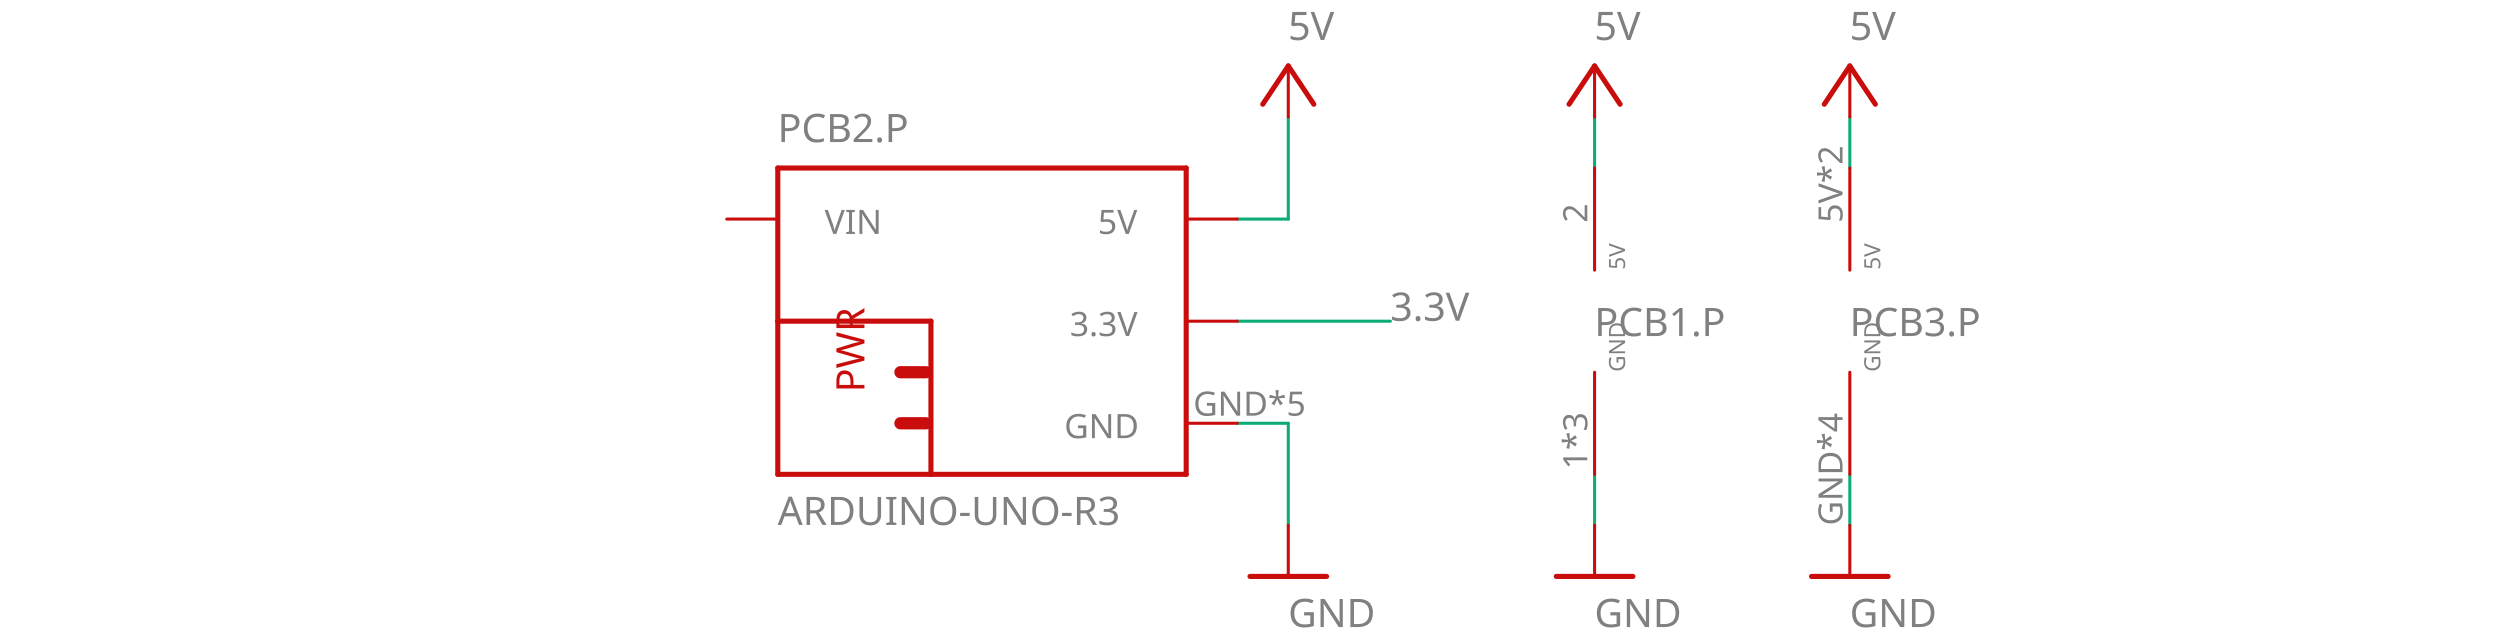
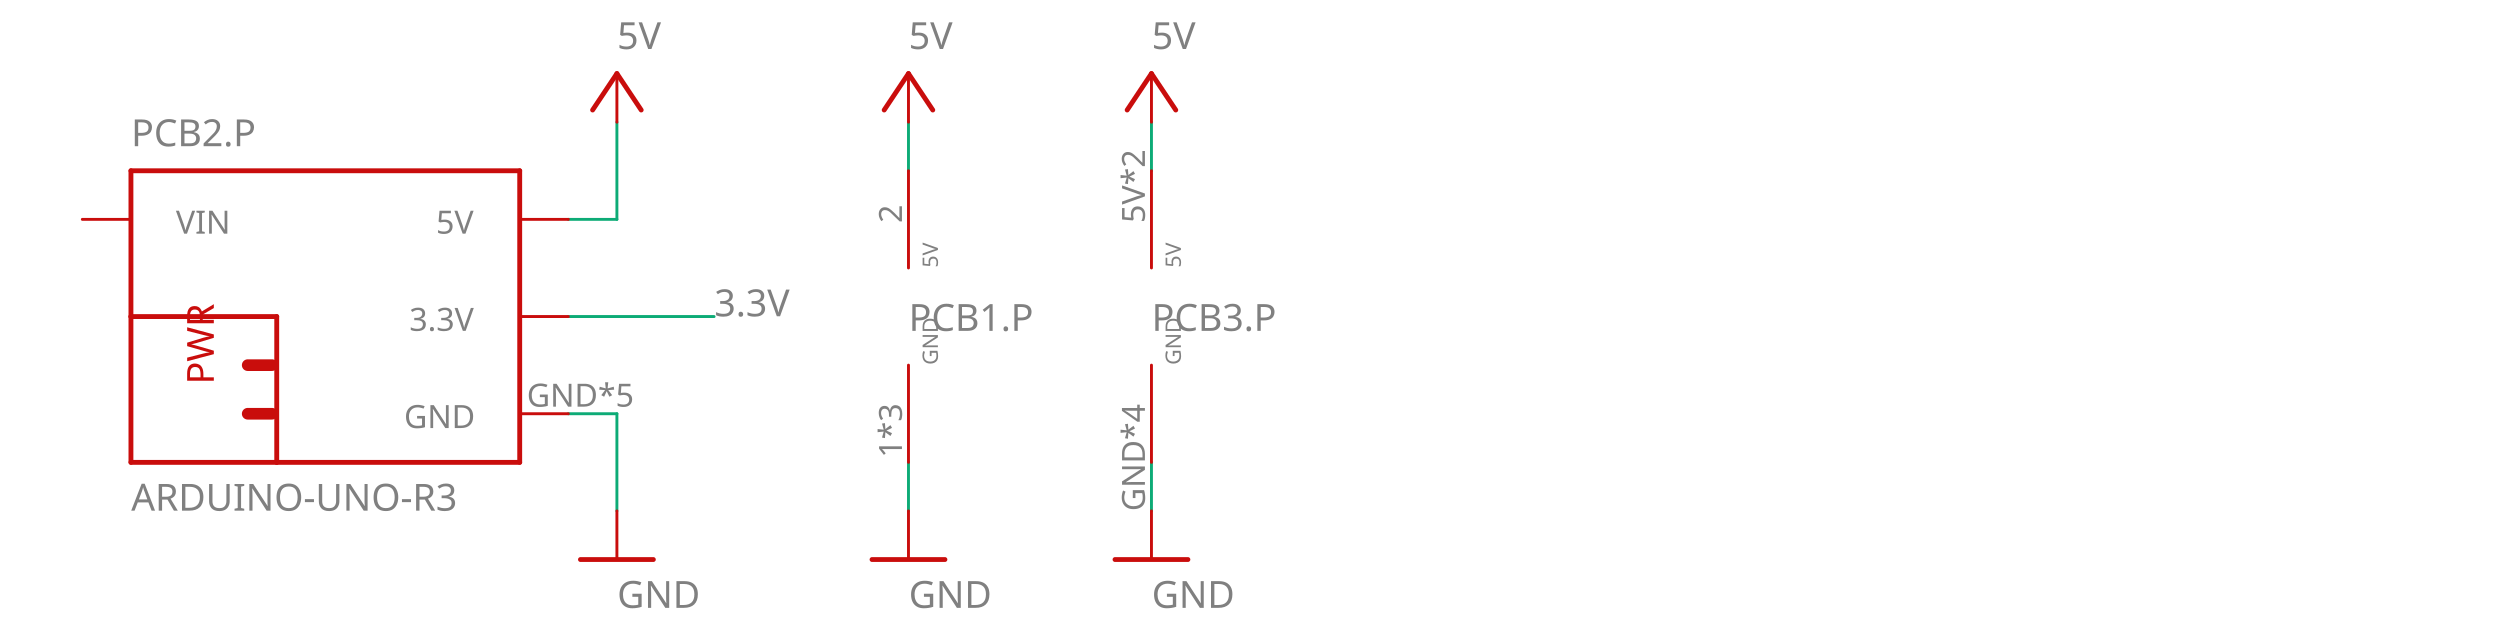
- <svg xmlns="http://www.w3.org/2000/svg" version="1.1" id="Layer_1" x="0px" y="0px" viewBox="0 0 352.6 90.7" style="enable-background:new 0 0 352.6 90.7;" xml:space="preserve">
+ <svg xmlns="http://www.w3.org/2000/svg" version="1.1" id="Layer_1" x="0px" y="0px" viewBox="0 0 370.4 92.2" style="enable-background:new 0 0 370.4 92.2;" xml:space="preserve">
  <style type="text/css">
	.st0{fill:none;stroke:#0DAB76;stroke-width:0.432;stroke-linecap:round;stroke-miterlimit:11.339;}
	.st1{fill:#808080;}
	.st2{font-family:'ArialMT';}
	.st3{font-size:5.544px;}
	.st4{fill:none;stroke:#C90D0C;stroke-width:0.432;stroke-linecap:round;stroke-miterlimit:11.339;}
	.st5{fill:none;stroke:#C90D0C;stroke-width:0.72;stroke-linecap:round;stroke-miterlimit:11.339;}
	.st6{font-size:4.752px;}
	.st7{font-size:3.168px;}
	.st8{fill:none;stroke:#C90D0C;stroke-width:1.728;stroke-linecap:round;stroke-miterlimit:11.339;}
	.st9{fill:#C90D0C;}
</style>
-   <line class="st0" x1="174.5" y1="45.3" x2="196.1" y2="45.3" />
-   <text transform="matrix(1 0 0 1 196.0803 45.2375)" class="st1 st2 st3">3.3V</text>
-   <line class="st0" x1="174.5" y1="30.9" x2="181.7" y2="30.9" />
-   <line class="st0" x1="181.7" y1="30.9" x2="181.7" y2="16.5" />
-   <line class="st0" x1="224.9" y1="16.5" x2="224.9" y2="23.7" />
-   <line class="st0" x1="260.9" y1="16.5" x2="260.9" y2="23.7" />
-   <line class="st0" x1="260.9" y1="66.9" x2="260.9" y2="74.1" />
-   <line class="st0" x1="224.9" y1="66.9" x2="224.9" y2="74.1" />
-   <line class="st0" x1="181.7" y1="74.1" x2="181.7" y2="59.7" />
-   <line class="st0" x1="181.7" y1="59.7" x2="174.5" y2="59.7" />
-   <line class="st4" x1="260.9" y1="74.1" x2="260.9" y2="81.3" />
-   <line class="st5" x1="255.5" y1="81.3" x2="266.3" y2="81.3" />
-   <text transform="matrix(1 0 0 1 260.8801 88.4387)" class="st1 st2 st3">GND</text>
+   <font horiz-adv-x="2048">
+     <font-face font-family="ArialMT" units-per-em="2048" underline-position="-217" underline-thickness="150" />
+     <missing-glyph horiz-adv-x="1536" d="M256,0l0,1280l1024,0l0,-1280M288,32l960,0l0,1216l-960,0z" />
+     <glyph unicode="*" horiz-adv-x="797" d="M64,1197l46,142C216,1302 293,1269 341,1242C328,1363 322,1446 321,1491l145,0C464,1425 456,1342 443,1243C512,1278 590,1310 679,1339l46,-142C640,1169 557,1150 476,1141C517,1106 574,1043 648,952l-120,-85C489,920 444,991 391,1082C342,988 298,916 261,867l-118,85C220,1047 276,1110 309,1141C223,1158 141,1176 64,1197z" />
+     <glyph unicode="-" horiz-adv-x="682" d="M65,440l0,181l553,0l0,-181z" />
+     <glyph unicode="." horiz-adv-x="569" d="M186,0l0,205l205,0l0,-205z" />
+     <glyph unicode="1" horiz-adv-x="1139" d="M763,0l-180,0l0,1147C540,1106 483,1064 413,1023C342,982 279,951 223,930l0,174C324,1151 412,1209 487,1276C562,1343 616,1409 647,1472l116,0z" />
+     <glyph unicode="2" horiz-adv-x="1139" d="M1031,173l0,-173l-969,0C61,43 68,85 83,125C108,191 147,256 202,320C256,384 334,458 437,542C596,673 704,776 760,853C816,929 844,1001 844,1069C844,1140 819,1201 768,1250C717,1299 650,1323 568,1323C481,1323 412,1297 360,1245C308,1193 282,1121 281,1029l-185,19C109,1186 156,1291 239,1364C322,1436 433,1472 572,1472C713,1472 824,1433 906,1355C988,1277 1029,1180 1029,1065C1029,1006 1017,949 993,892C969,835 929,776 874,713C818,650 725,564 596,455C488,364 419,303 388,271C357,238 332,206 312,173z" />
+     <glyph unicode="3" horiz-adv-x="1139" d="M86,387l180,24C287,309 322,236 372,191C421,146 482,123 553,123C638,123 709,152 768,211C826,270 855,342 855,429C855,512 828,580 774,634C720,687 651,714 568,714C534,714 492,707 441,694l20,158C473,851 483,850 490,850C567,850 636,870 697,910C758,950 789,1012 789,1095C789,1161 767,1216 722,1259C677,1302 620,1324 549,1324C479,1324 421,1302 374,1258C327,1214 297,1148 284,1060l-180,32C126,1213 176,1306 254,1373C332,1439 429,1472 545,1472C625,1472 699,1455 766,1421C833,1386 885,1339 921,1280C956,1221 974,1158 974,1091C974,1028 957,970 923,918C889,866 839,825 772,794C859,774 926,733 974,670C1022,607 1046,528 1046,433C1046,305 999,197 906,108C813,19 695,-26 552,-26C423,-26 317,12 232,89C147,166 98,265 86,387z" />
+     <glyph unicode="4" horiz-adv-x="1139" d="M662,0l0,351l-636,0l0,165l669,950l147,0l0,-950l198,0l0,-165l-198,0l0,-351M662,516l0,661l-459,-661z" />
+     <glyph unicode="5" horiz-adv-x="1139" d="M85,384l189,16C288,308 321,239 372,193C423,146 484,123 556,123C643,123 716,156 776,221C836,286 866,373 866,481C866,584 837,665 780,724C722,783 646,813 553,813C495,813 443,800 396,774C349,747 313,713 286,671l-169,22l142,753l729,0l0,-172l-585,0l-79,-394C412,941 504,972 601,972C729,972 837,928 925,839C1013,750 1057,636 1057,497C1057,364 1018,250 941,153C847,34 719,-25 556,-25C423,-25 314,12 230,87C145,162 97,261 85,384z" />
+     <glyph unicode="A" horiz-adv-x="1366" d="M-3,0l563,1466l209,0l600,-1466l-221,0l-171,444l-613,0l-161,-444M420,602l497,0l-153,406C717,1131 683,1233 660,1312C641,1218 615,1125 581,1032z" />
+     <glyph unicode="B" horiz-adv-x="1366" d="M150,0l0,1466l550,0C812,1466 902,1451 970,1422C1037,1392 1090,1346 1129,1285C1167,1223 1186,1158 1186,1091C1186,1028 1169,969 1135,914C1101,859 1050,814 981,780C1070,754 1138,710 1186,647C1233,584 1257,510 1257,425C1257,356 1243,293 1214,234C1185,175 1149,129 1106,97C1063,65 1010,41 946,25C881,8 802,0 709,0M344,850l317,0C747,850 809,856 846,867C895,882 933,906 958,940C983,974 995,1017 995,1068C995,1117 983,1160 960,1197C937,1234 903,1259 860,1273C817,1286 742,1293 637,1293l-293,0M344,173l365,0C772,173 816,175 841,180C886,188 923,201 953,220C983,239 1008,266 1027,302C1046,337 1056,378 1056,425C1056,480 1042,527 1014,568C986,608 947,636 898,653C848,669 776,677 683,677l-339,0z" />
+     <glyph unicode="C" horiz-adv-x="1479" d="M1204,514l194,-49C1357,306 1284,184 1179,101C1073,17 944,-25 791,-25C633,-25 505,7 406,72C307,136 231,229 180,351C128,473 102,604 102,744C102,897 131,1030 190,1144C248,1257 331,1344 439,1403C546,1462 665,1491 794,1491C941,1491 1064,1454 1164,1379C1264,1304 1334,1199 1373,1064l-191,-45C1148,1126 1099,1203 1034,1252C969,1301 888,1325 790,1325C677,1325 583,1298 508,1244C432,1190 379,1118 348,1027C317,936 302,842 302,745C302,620 320,512 357,419C393,326 449,256 526,210C603,164 686,141 775,141C884,141 976,172 1051,235C1126,298 1177,391 1204,514z" />
+     <glyph unicode="D" horiz-adv-x="1479" d="M158,0l0,1466l505,0C777,1466 864,1459 924,1445C1008,1426 1080,1391 1139,1340C1216,1275 1274,1191 1313,1090C1351,988 1370,872 1370,741C1370,630 1357,531 1331,445C1305,359 1272,288 1231,232C1190,175 1146,131 1098,99C1049,66 991,42 923,25C854,8 776,0 687,0M352,173l313,0C762,173 838,182 893,200C948,218 991,243 1024,276C1070,322 1106,384 1132,462C1157,539 1170,633 1170,744C1170,897 1145,1015 1095,1098C1044,1180 983,1235 911,1263C859,1283 775,1293 660,1293l-308,0z" />
+     <glyph unicode="G" horiz-adv-x="1593" d="M844,575l0,172l621,1l0,-544C1370,128 1271,71 1170,33C1069,-6 965,-25 858,-25C714,-25 583,6 466,68C348,129 259,218 199,335C139,452 109,582 109,726C109,869 139,1002 199,1126C258,1249 344,1341 456,1401C568,1461 697,1491 843,1491C949,1491 1045,1474 1131,1440C1216,1405 1283,1357 1332,1296C1381,1235 1418,1155 1443,1056l-175,-48C1246,1083 1219,1141 1186,1184C1153,1227 1107,1261 1046,1287C985,1312 918,1325 844,1325C755,1325 679,1312 614,1285C549,1258 497,1222 458,1178C418,1134 387,1086 365,1033C328,942 309,844 309,738C309,607 332,498 377,410C422,322 487,257 573,214C659,171 750,150 847,150C931,150 1013,166 1093,199C1173,231 1234,265 1275,302l0,273z" />
+     <glyph unicode="I" horiz-adv-x="569" d="M191,0l0,1466l194,0l0,-1466z" />
+     <glyph unicode="N" horiz-adv-x="1479" d="M156,0l0,1466l199,0l770,-1151l0,1151l186,0l0,-1466l-199,0l-770,1152l0,-1152z" />
+     <glyph unicode="O" horiz-adv-x="1593" d="M99,714C99,957 164,1148 295,1286C426,1423 594,1492 801,1492C936,1492 1058,1460 1167,1395C1276,1330 1359,1240 1416,1125C1473,1009 1501,878 1501,731C1501,582 1471,449 1411,332C1351,215 1266,126 1156,66C1046,5 927,-25 800,-25C662,-25 539,8 430,75C321,142 239,233 183,348C127,463 99,585 99,714M299,711C299,534 347,395 442,294C537,192 656,141 799,141C945,141 1065,192 1160,295C1254,398 1301,543 1301,732C1301,851 1281,956 1241,1045C1200,1134 1141,1203 1064,1252C986,1301 899,1325 802,1325C665,1325 547,1278 448,1184C349,1089 299,932 299,711z" />
+     <glyph unicode="P" horiz-adv-x="1366" d="M158,0l0,1466l553,0C808,1466 883,1461 934,1452C1006,1440 1066,1417 1115,1384C1164,1350 1203,1303 1233,1242C1262,1181 1277,1115 1277,1042C1277,917 1237,812 1158,726C1079,639 935,596 728,596l-376,0l0,-596M352,769l379,0C856,769 945,792 998,839C1051,886 1077,951 1077,1036C1077,1097 1062,1150 1031,1194C1000,1237 959,1266 908,1280C875,1289 815,1293 727,1293l-375,0z" />
+     <glyph unicode="R" horiz-adv-x="1479" d="M161,0l0,1466l650,0C942,1466 1041,1453 1109,1427C1177,1400 1231,1354 1272,1287C1313,1220 1333,1147 1333,1066C1333,962 1299,874 1232,803C1165,732 1061,686 920,667C971,642 1010,618 1037,594C1094,542 1147,477 1198,399l255,-399l-244,0l-194,305C958,393 912,460 875,507C838,554 806,586 777,605C748,624 718,637 688,644C666,649 630,651 580,651l-225,0l0,-651M355,819l417,0C861,819 930,828 980,847C1030,865 1068,894 1094,935C1120,975 1133,1019 1133,1066C1133,1135 1108,1192 1058,1237C1007,1282 928,1304 819,1304l-464,0z" />
+     <glyph unicode="U" horiz-adv-x="1479" d="M1120,1466l194,0l0,-847C1314,472 1297,355 1264,268C1231,181 1171,111 1084,57C997,2 882,-25 741,-25C604,-25 491,-1 404,46C317,93 254,162 217,252C180,341 161,464 161,619l0,847l194,0l0,-846C355,493 367,399 391,339C414,278 455,232 513,199C570,166 641,150 724,150C867,150 968,182 1029,247C1090,312 1120,436 1120,620z" />
+     <glyph unicode="V" horiz-adv-x="1366" d="M577,0l-568,1466l210,0l381,-1065C631,316 656,236 677,161C700,241 726,321 756,401l396,1065l198,0l-574,-1466z" />
+     <glyph unicode="W" horiz-adv-x="1933" d="M414,0l-389,1466l199,0l223,-961C471,404 492,304 509,205C546,362 568,452 575,476l279,990l234,0l210,-742C1351,540 1389,367 1412,205C1431,298 1455,404 1485,524l230,942l195,0l-402,-1466l-187,0l-309,1117C986,1210 971,1268 966,1289C951,1222 936,1164 923,1117l-311,-1117z" />
+   </font>
+   <line class="st0" x1="84.2" y1="46.9" x2="105.8" y2="46.9" />
+   <text transform="matrix(1 0 0 1 105.8407 46.8571)" class="st1 st2 st3">3.3V</text>
  <g>
-     <line class="st4" x1="181.7" y1="74.1" x2="181.7" y2="81.3" />
-     <line class="st5" x1="176.3" y1="81.3" x2="187.1" y2="81.3" />
-     <text transform="matrix(1 0 0 1 181.6809 88.4387)" class="st1 st2 st3">GND</text>
+     <line class="st0" x1="84.2" y1="32.5" x2="91.4" y2="32.5" />
+     <line class="st0" x1="91.4" y1="32.5" x2="91.4" y2="18.1" />
+     <line class="st0" x1="134.6" y1="18.1" x2="134.6" y2="25.3" />
+     <line class="st0" x1="170.6" y1="18.1" x2="170.6" y2="25.3" />
  </g>
-   <line class="st4" x1="224.9" y1="74.1" x2="224.9" y2="81.3" />
-   <line class="st5" x1="219.5" y1="81.3" x2="230.3" y2="81.3" />
-   <text transform="matrix(1 0 0 1 224.8801 88.4387)" class="st1 st2 st3">GND</text>
+   <line class="st0" x1="170.6" y1="68.5" x2="170.6" y2="75.7" />
+   <line class="st0" x1="134.6" y1="68.5" x2="134.6" y2="75.7" />
+   <line class="st0" x1="91.4" y1="75.7" x2="91.4" y2="61.3" />
+   <line class="st0" x1="91.4" y1="61.3" x2="84.2" y2="61.3" />
+   <line class="st4" x1="170.6" y1="75.7" x2="170.6" y2="82.9" />
+   <line class="st5" x1="165.2" y1="82.9" x2="176" y2="82.9" />
+   <text transform="matrix(1 0 0 1 170.6405 90.0583)" class="st1 st2 st3">GND</text>
  <g>
-     <line class="st4" x1="181.7" y1="16.5" x2="181.7" y2="9.3" />
-     <line class="st5" x1="185.3" y1="14.7" x2="181.7" y2="9.3" />
-     <line class="st5" x1="181.7" y1="9.3" x2="178.1" y2="14.7" />
-     <text transform="matrix(1 0 0 1 181.6809 5.6379)" class="st1 st2 st3">5V</text>
+     <line class="st4" x1="91.4" y1="75.7" x2="91.4" y2="82.9" />
+     <line class="st5" x1="86" y1="82.9" x2="96.8" y2="82.9" />
+     <text transform="matrix(1 0 0 1 91.4403 90.0583)" class="st1 st2 st3">GND</text>
  </g>
-   <line class="st4" x1="260.9" y1="16.5" x2="260.9" y2="9.3" />
-   <line class="st5" x1="264.5" y1="14.7" x2="260.9" y2="9.3" />
-   <line class="st5" x1="260.9" y1="9.3" x2="257.3" y2="14.7" />
-   <text transform="matrix(1 0 0 1 260.8801 5.6379)" class="st1 st2 st3">5V</text>
-   <line class="st4" x1="224.9" y1="16.5" x2="224.9" y2="9.3" />
-   <line class="st5" x1="228.5" y1="14.7" x2="224.9" y2="9.3" />
-   <line class="st5" x1="224.9" y1="9.3" x2="221.3" y2="14.7" />
-   <text transform="matrix(1 0 0 1 224.8801 5.6379)" class="st1 st2 st3">5V</text>
-   <line class="st4" x1="224.9" y1="23.7" x2="224.9" y2="38.1" />
-   <text transform="matrix(6.123234e-17 -1 1 6.123234e-17 223.8723 31.4136)" class="st1 st2 st6">2</text>
-   <line class="st4" x1="224.9" y1="66.9" x2="224.9" y2="52.5" />
-   <text transform="matrix(6.123234e-17 -1 1 6.123234e-17 223.8723 66.1968)" class="st1 st2 st6">1*3</text>
-   <text transform="matrix(6.123234e-17 -1 1 6.123234e-17 229.2004 52.437)" class="st1 st2 st7">GND</text>
-   <text transform="matrix(6.123234e-17 -1 1 6.123234e-17 229.2004 38.0386)" class="st1 st2 st7">5V</text>
-   <text transform="matrix(1 0 0 1 224.8801 47.3976)" class="st1 st2 st3">PCB1.P</text>
+   <line class="st4" x1="134.6" y1="75.7" x2="134.6" y2="82.9" />
+   <line class="st5" x1="129.2" y1="82.9" x2="140" y2="82.9" />
+   <text transform="matrix(1 0 0 1 134.6405 90.0583)" class="st1 st2 st3">GND</text>
  <g>
-     <line class="st4" x1="174.5" y1="45.3" x2="167.3" y2="45.3" />
-     <text transform="matrix(1 0 0 1 150.8811 47.3976)" class="st1 st2 st6">3.3V</text>
-     <line class="st4" x1="174.5" y1="30.9" x2="167.3" y2="30.9" />
-     <text transform="matrix(1 0 0 1 154.844 32.9972)" class="st1 st2 st6">5V</text>
-     <line class="st4" x1="174.5" y1="59.7" x2="167.3" y2="59.7" />
-     <text transform="matrix(1 0 0 1 150.0969 61.7981)" class="st1 st2 st6">GND</text>
-     <text transform="matrix(1 0 0 1 168.2883 58.6301)" class="st1 st2 st6">GND*5</text>
-     <line class="st4" x1="102.5" y1="30.9" x2="109.7" y2="30.9" />
-     <text transform="matrix(1 0 0 1 116.3049 32.9972)" class="st1 st2 st6">VIN</text>
-     <line class="st5" x1="109.7" y1="66.9" x2="131.3" y2="66.9" />
-     <line class="st5" x1="131.3" y1="66.9" x2="167.3" y2="66.9" />
-     <line class="st5" x1="167.3" y1="66.9" x2="167.3" y2="23.7" />
-     <line class="st5" x1="167.3" y1="23.7" x2="109.7" y2="23.7" />
-     <line class="st5" x1="109.7" y1="23.7" x2="109.7" y2="45.3" />
-     <line class="st5" x1="109.7" y1="45.3" x2="109.7" y2="66.9" />
-     <line class="st5" x1="131.3" y1="45.3" x2="109.7" y2="45.3" />
-     <line class="st8" x1="127" y1="59.7" x2="130.6" y2="59.7" />
-     <line class="st8" x1="127" y1="52.5" x2="130.6" y2="52.5" />
-     <line class="st5" x1="131.3" y1="45.3" x2="131.3" y2="66.9" />
-     <text transform="matrix(6.123234e-17 -1 1 6.123234e-17 121.9192 55.3179)" class="st9 st2 st3">PWR</text>
-     <text transform="matrix(1 0 0 1 109.6809 20.0383)" class="st1 st2 st3">PCB2.P</text>
-     <text transform="matrix(1 0 0 1 109.6809 74.0383)" class="st1 st2 st3">ARDUINO-UNO-R3</text>
+     <line class="st4" x1="91.4" y1="18.1" x2="91.4" y2="10.9" />
+     <line class="st5" x1="95" y1="16.3" x2="91.4" y2="10.9" />
+     <line class="st5" x1="91.4" y1="10.9" x2="87.8" y2="16.3" />
+     <text transform="matrix(1 0 0 1 91.4403 7.2575)" class="st1 st2 st3">5V</text>
  </g>
-   <line class="st4" x1="260.9" y1="23.7" x2="260.9" y2="38.1" />
-   <text transform="matrix(6.123234e-17 -1 1 6.123234e-17 259.8723 31.4136)" class="st1 st2 st6">5V*2</text>
-   <line class="st4" x1="260.9" y1="66.9" x2="260.9" y2="52.5" />
-   <text transform="matrix(6.123234e-17 -1 1 6.123234e-17 259.8723 74.1128)" class="st1 st2 st6">GND*4</text>
-   <text transform="matrix(6.123234e-17 -1 1 6.123234e-17 265.2004 52.437)" class="st1 st2 st7">GND</text>
-   <text transform="matrix(6.123234e-17 -1 1 6.123234e-17 265.2004 38.0386)" class="st1 st2 st7">5V</text>
-   <text transform="matrix(1 0 0 1 260.8801 47.3976)" class="st1 st2 st3">PCB3.P</text>
+   <g>
+     <line class="st4" x1="170.6" y1="18.1" x2="170.6" y2="10.9" />
+     <line class="st5" x1="174.2" y1="16.3" x2="170.6" y2="10.9" />
+     <line class="st5" x1="170.6" y1="10.9" x2="167" y2="16.3" />
+     <text transform="matrix(1 0 0 1 170.6405 7.2575)" class="st1 st2 st3">5V</text>
+   </g>
+   <g>
+     <line class="st4" x1="134.6" y1="18.1" x2="134.6" y2="10.9" />
+     <line class="st5" x1="138.2" y1="16.3" x2="134.6" y2="10.9" />
+     <line class="st5" x1="134.6" y1="10.9" x2="131" y2="16.3" />
+     <text transform="matrix(1 0 0 1 134.6405 7.2575)" class="st1 st2 st3">5V</text>
+   </g>
+   <line class="st4" x1="134.6" y1="25.3" x2="134.6" y2="39.7" />
+   <text transform="matrix(6.123234e-17 -1 1 6.123234e-17 133.6317 33.0329)" class="st1 st2 st6">2</text>
+   <line class="st4" x1="134.6" y1="68.5" x2="134.6" y2="54.1" />
+   <text transform="matrix(6.123234e-17 -1 1 6.123234e-17 133.6317 67.8161)" class="st1 st2 st6">1*3</text>
+   <text transform="matrix(6.123234e-17 -1 1 6.123234e-17 138.9599 54.0563)" class="st1 st2 st7">GND</text>
+   <text transform="matrix(6.123234e-17 -1 1 6.123234e-17 138.9599 39.6579)" class="st1 st2 st7">5V</text>
+   <text transform="matrix(1 0 0 1 134.6405 49.0173)" class="st1 st2 st3">PCB1.P</text>
+   <g>
+     <line class="st4" x1="84.2" y1="46.9" x2="77" y2="46.9" />
+     <text transform="matrix(1 0 0 1 60.6415 49.0173)" class="st1 st2 st6">3.3V</text>
+     <line class="st4" x1="84.2" y1="32.5" x2="77" y2="32.5" />
+     <text transform="matrix(1 0 0 1 64.6044 34.6169)" class="st1 st2 st6">5V</text>
+     <line class="st4" x1="84.2" y1="61.3" x2="77" y2="61.3" />
+     <text transform="matrix(1 0 0 1 59.8564 63.4177)" class="st1 st2 st6">GND</text>
+     <text transform="matrix(1 0 0 1 78.0487 60.2497)" class="st1 st2 st6">GND*5</text>
+     <line class="st4" x1="12.2" y1="32.5" x2="19.4" y2="32.5" />
+     <text transform="matrix(1 0 0 1 26.0644 34.6169)" class="st1 st2 st6">VIN</text>
+     <line class="st5" x1="19.4" y1="68.5" x2="41" y2="68.5" />
+     <line class="st5" x1="41" y1="68.5" x2="77" y2="68.5" />
+     <line class="st5" x1="77" y1="68.5" x2="77" y2="25.3" />
+     <line class="st5" x1="77" y1="25.3" x2="19.4" y2="25.3" />
+     <line class="st5" x1="19.4" y1="25.3" x2="19.4" y2="46.9" />
+     <line class="st5" x1="19.4" y1="46.9" x2="19.4" y2="68.5" />
+     <line class="st5" x1="41" y1="46.9" x2="19.4" y2="46.9" />
+     <line class="st8" x1="36.7" y1="61.3" x2="40.3" y2="61.3" />
+     <line class="st8" x1="36.7" y1="54.1" x2="40.3" y2="54.1" />
+     <line class="st5" x1="41" y1="46.9" x2="41" y2="68.5" />
+     <text transform="matrix(6.123234e-17 -1 1 6.123234e-17 31.6806 56.9372)" class="st9 st2 st3">PWR</text>
+     <text transform="matrix(1 0 0 1 19.4403 21.6579)" class="st1 st2 st3">PCB2.P</text>
+     <text transform="matrix(1 0 0 1 19.4403 75.6579)" class="st1 st2 st3">ARDUINO-UNO-R3</text>
+   </g>
+   <line class="st4" x1="170.6" y1="25.3" x2="170.6" y2="39.7" />
+   <text transform="matrix(6.123234e-17 -1 1 6.123234e-17 169.6317 33.0329)" class="st1 st2 st6">5V*2</text>
+   <line class="st4" x1="170.6" y1="68.5" x2="170.6" y2="54.1" />
+   <text transform="matrix(6.123234e-17 -1 1 6.123234e-17 169.6317 75.7321)" class="st1 st2 st6">GND*4</text>
+   <text transform="matrix(6.123234e-17 -1 1 6.123234e-17 174.9599 54.0563)" class="st1 st2 st7">GND</text>
+   <text transform="matrix(6.123234e-17 -1 1 6.123234e-17 174.9599 39.6579)" class="st1 st2 st7">5V</text>
+   <text transform="matrix(1 0 0 1 170.6405 49.0173)" class="st1 st2 st3">PCB3.P</text>
</svg>
